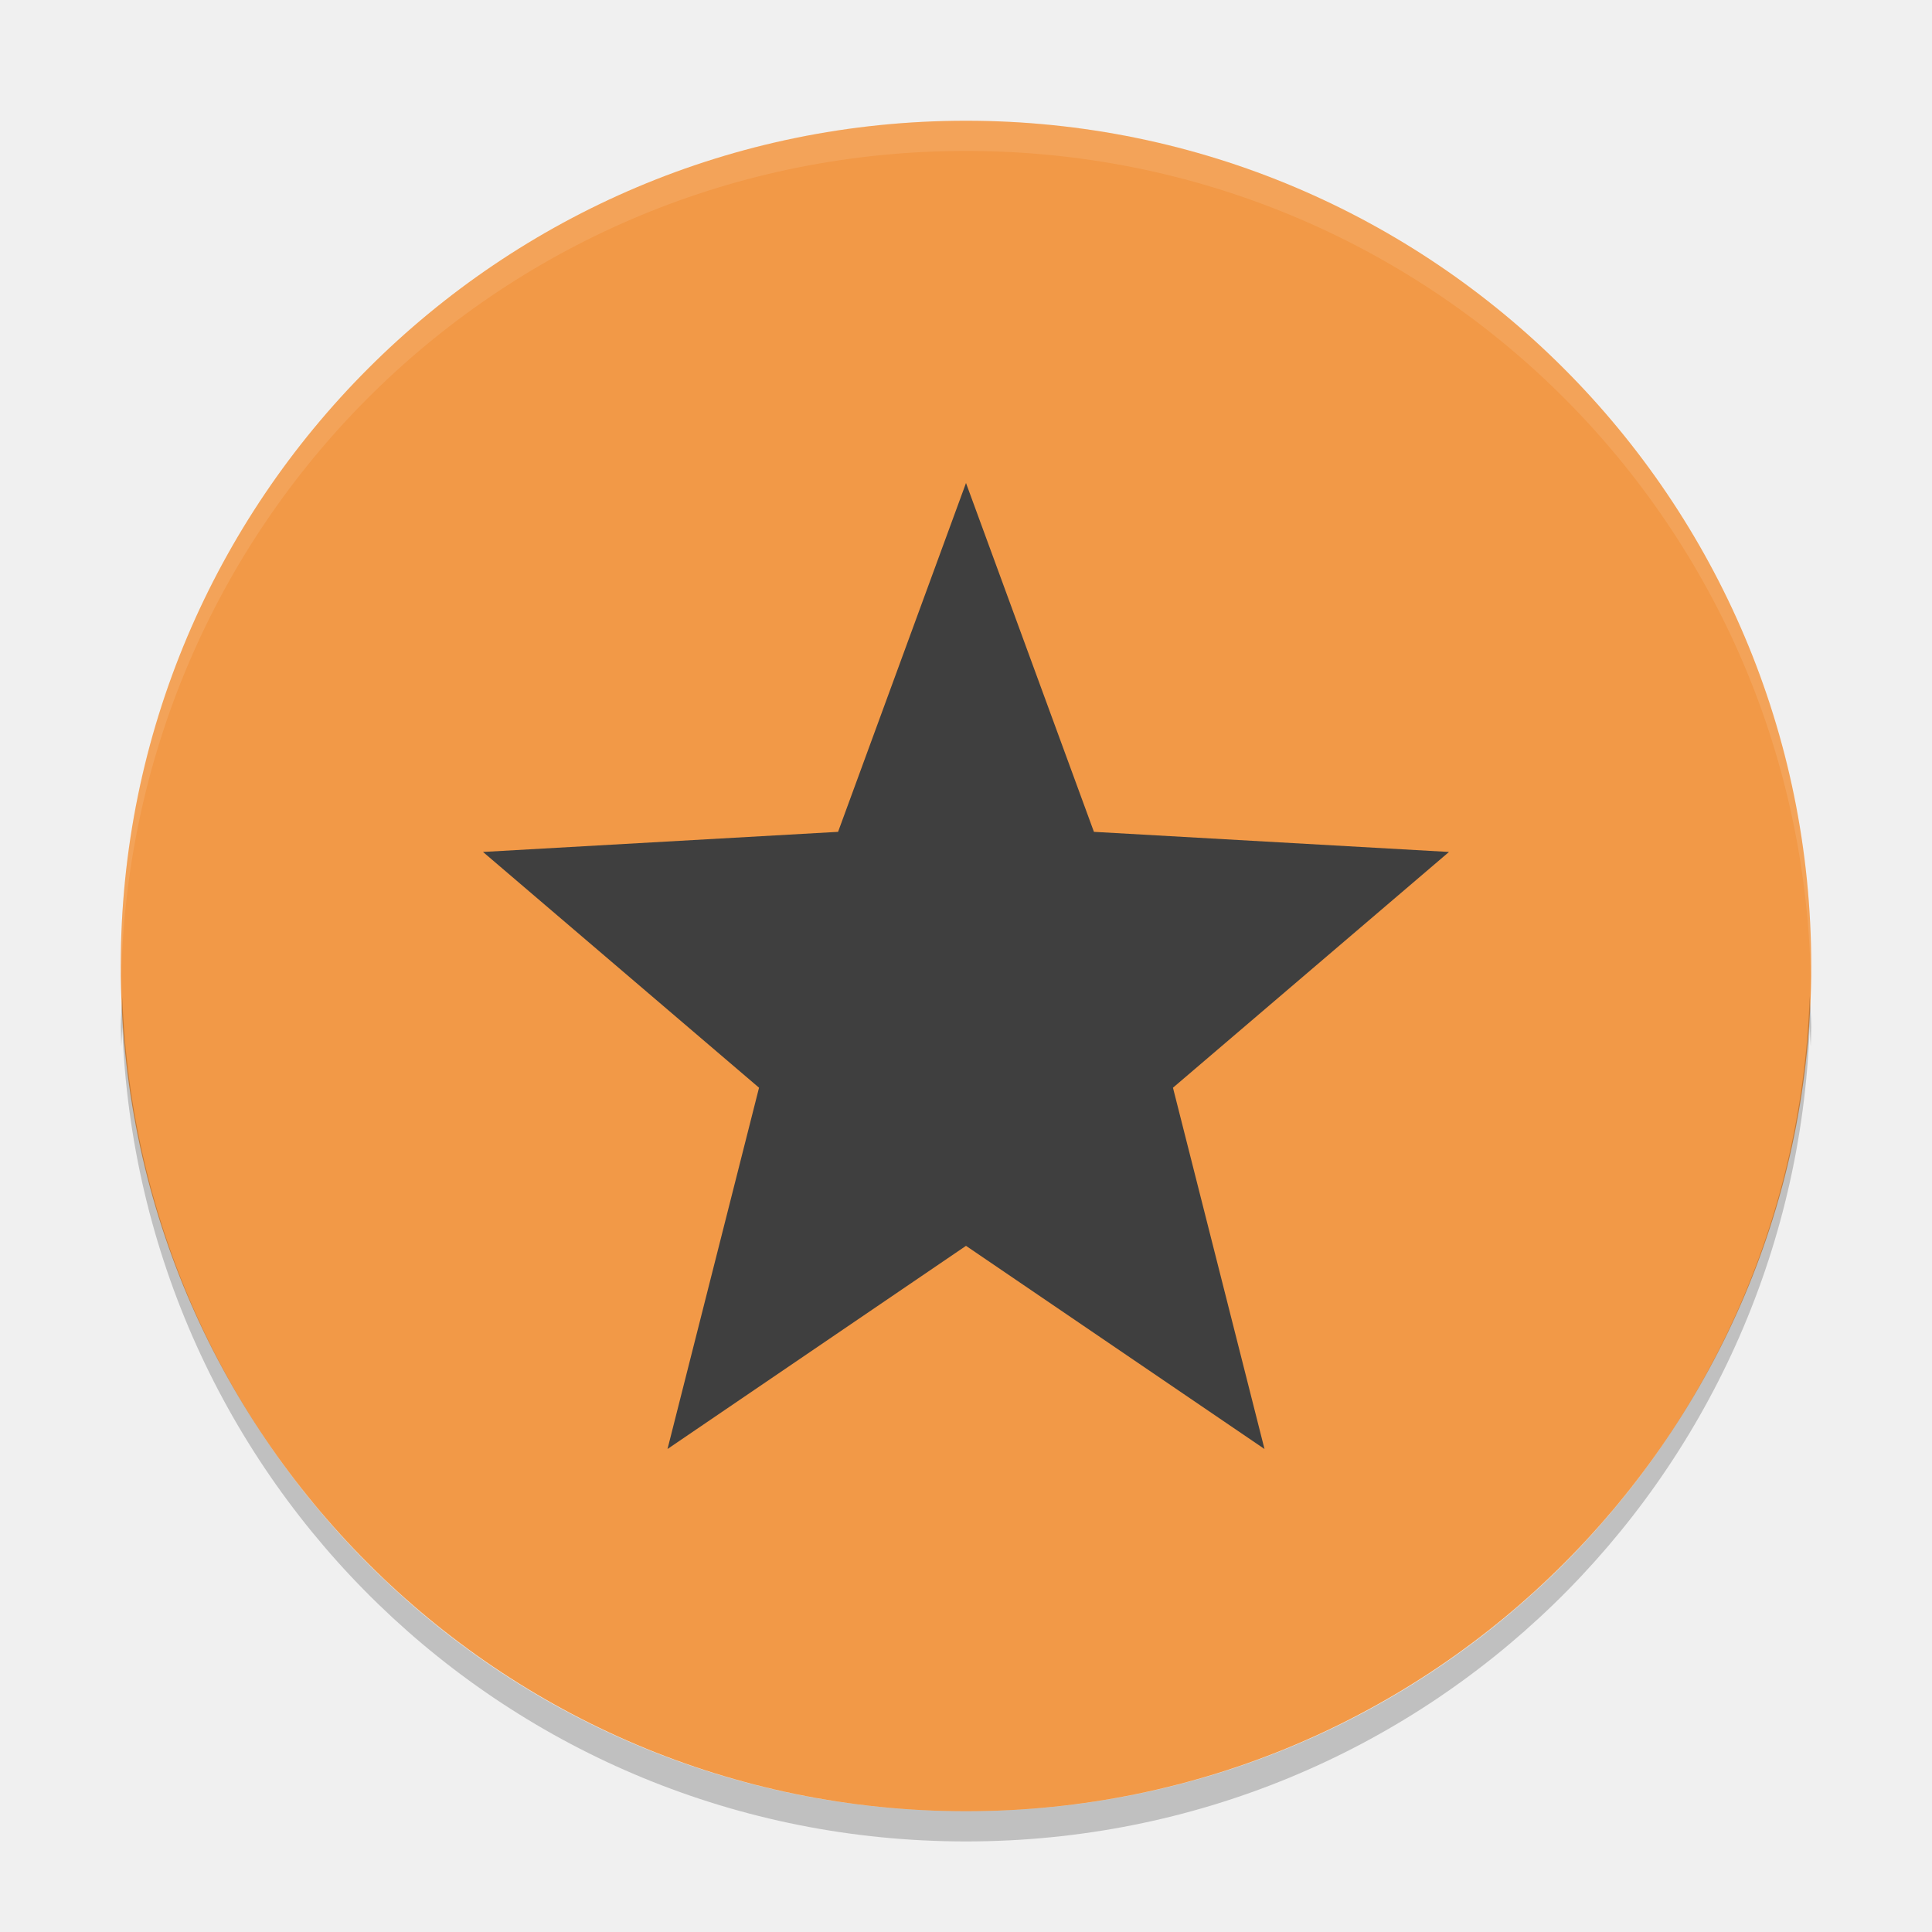
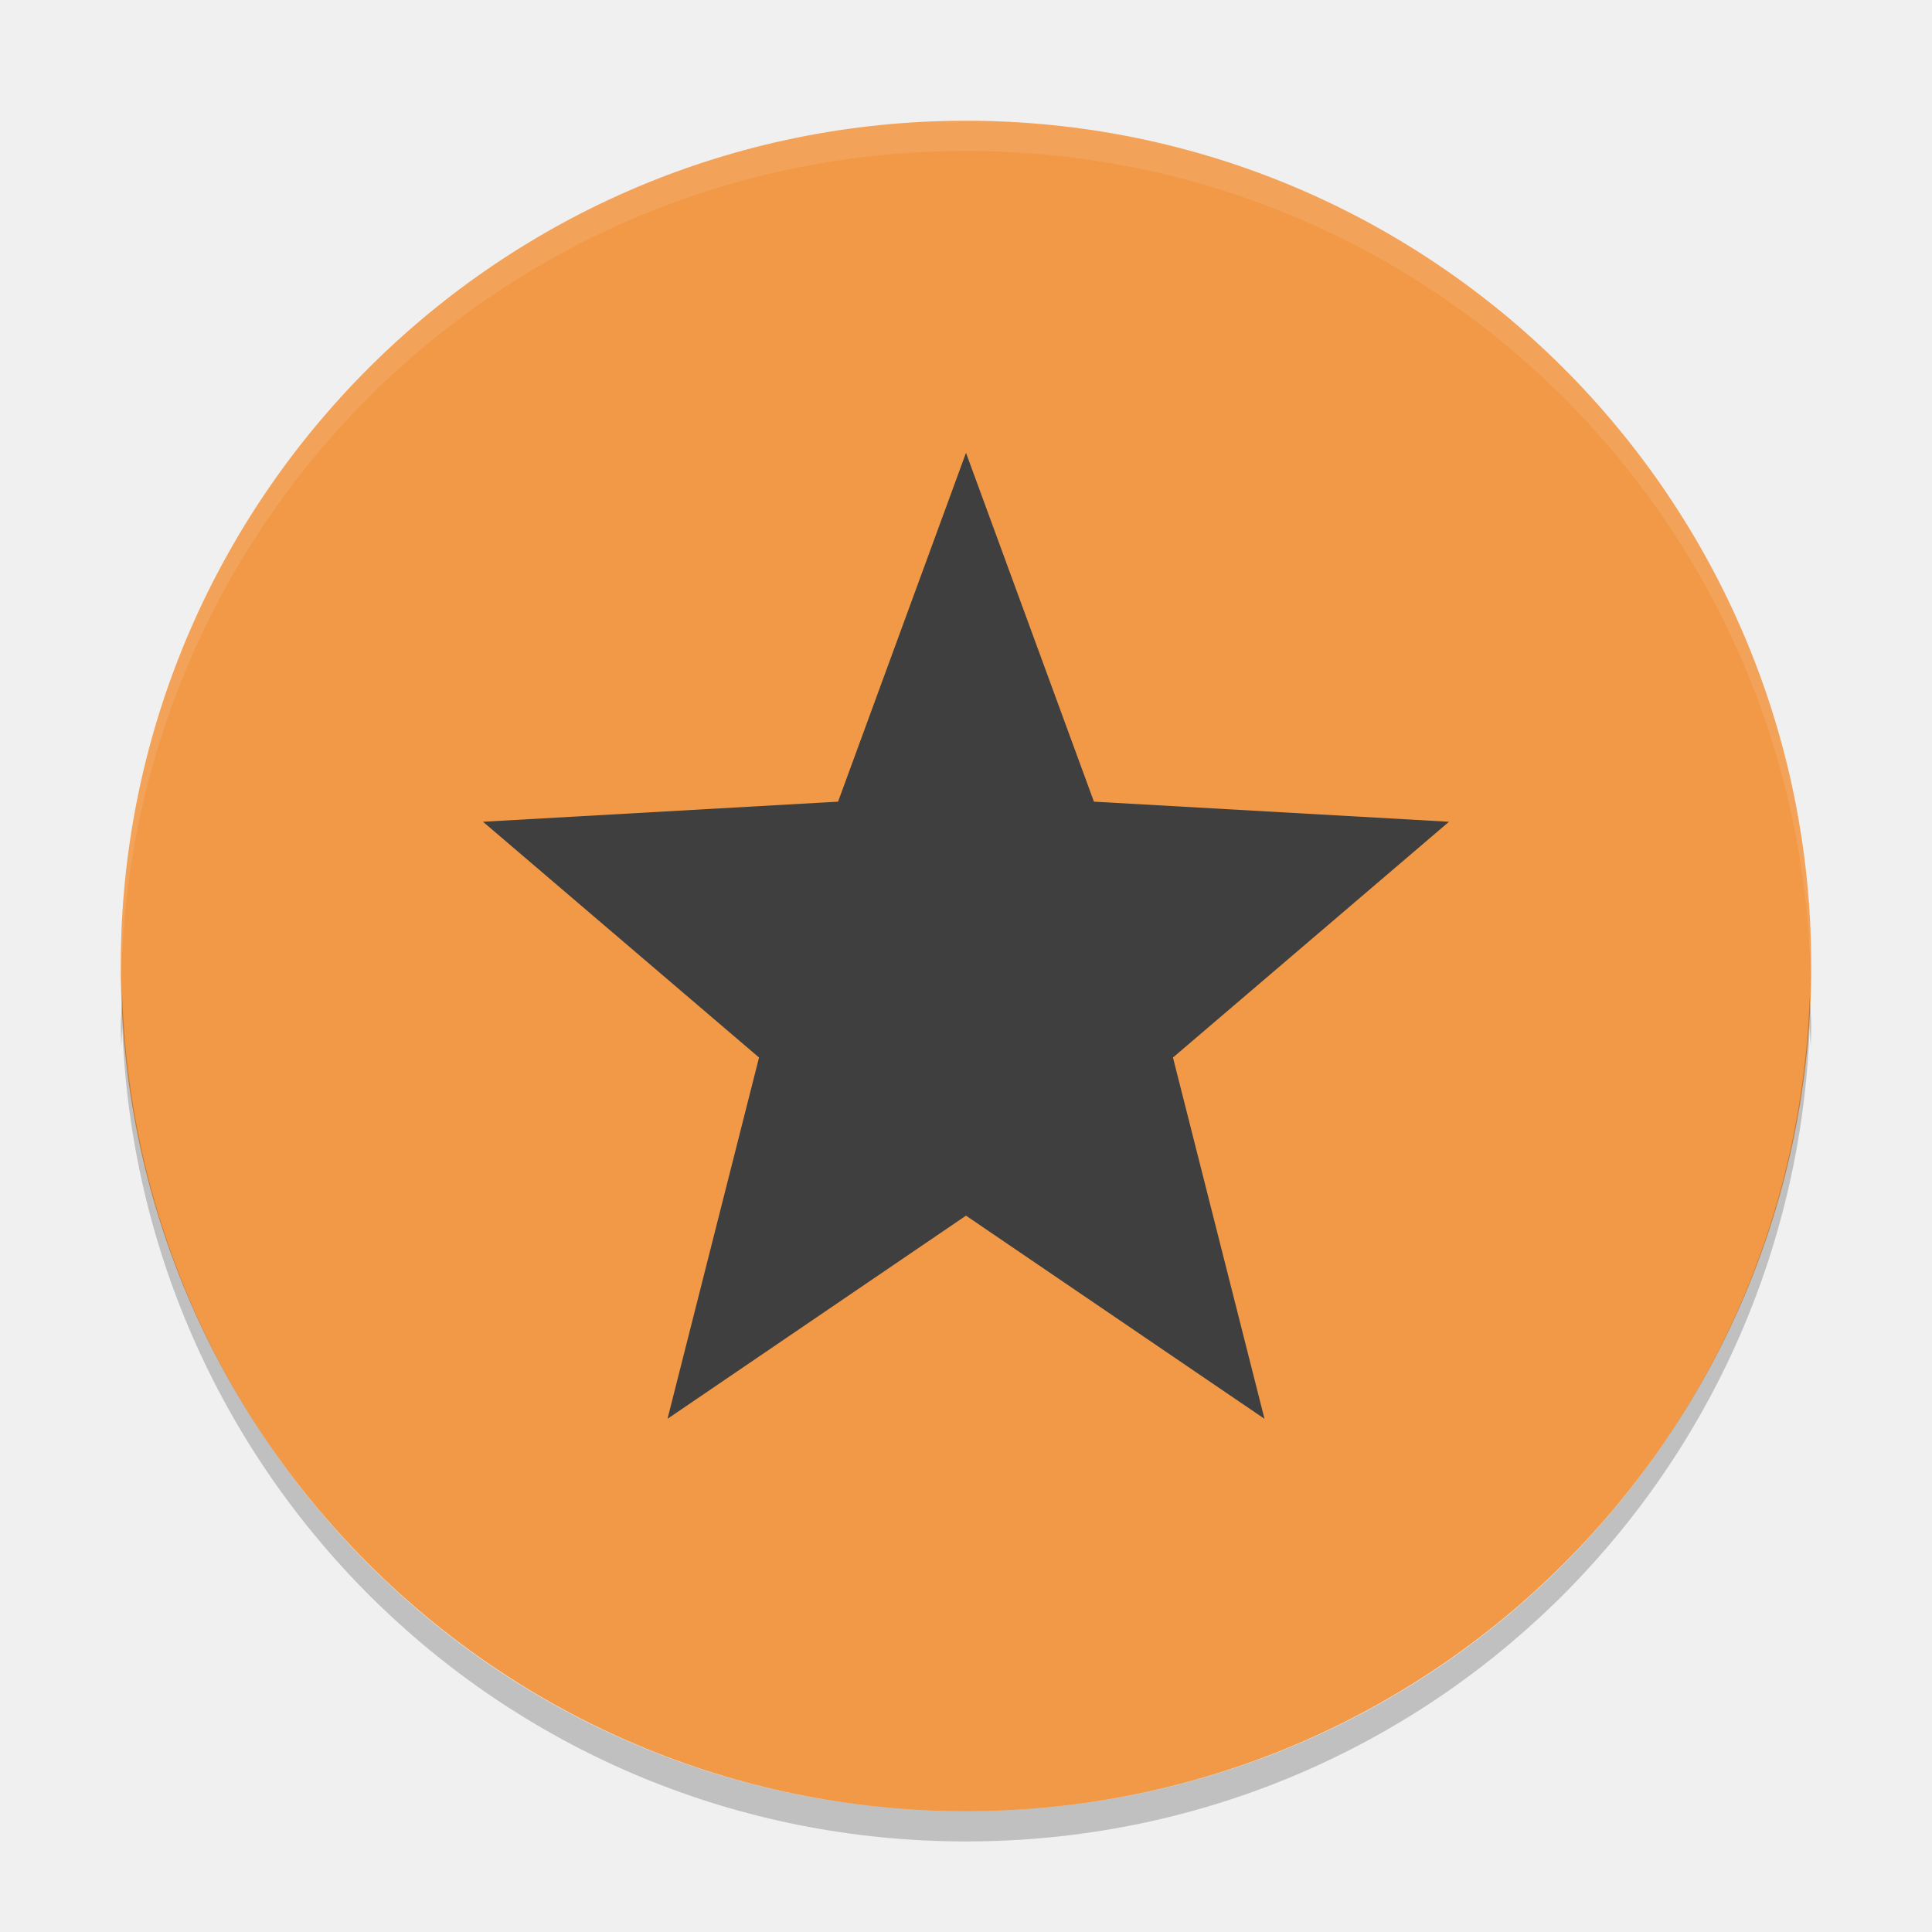
<svg xmlns="http://www.w3.org/2000/svg" width="64" height="64" version="1">
  <rect style="fill:#f29947" width="56" height="56" x="4" y="4" rx="28" ry="28" />
  <path style="opacity:0.1;fill:#ffffff" d="M 32 4 C 16.488 4 4 16.488 4 32 C 4 32.113 4.011 32.224 4.018 32.336 C 4.369 17.134 16.711 5 32 5 C 47.289 5 59.631 17.134 59.982 32.336 C 59.989 32.224 60 32.113 60 32 C 60 16.488 47.512 4 32 4 z" />
-   <path style="fill:#3f3f3f" d="M 32,16 27.762,27.556 16,28.222 25.144,36.032 22.112,48 32,41.27 41.888,48 38.856,36.032 48,28.222 36.238,27.556 Z" />
+   <path style="fill:#3f3f3f" d="M 32,15 27.762,26.556 16,27.222 25.144,35.032 22.112,47 32,40.27 41.888,47 38.856,35.032 48,27.222 36.238,26.556 Z" />
  <path style="opacity:0.2" d="M 4.049 33 C 4.049 33.006 4.051 33.012 4.051 33.018 C 4.051 33.012 4.051 33.006 4.051 33 L 4.049 33 z M 4.051 33.018 C 4.038 33.346 4 33.668 4 34 C 4 34.224 4.012 34.445 4.018 34.668 C 4.03 34.451 4.042 34.235 4.051 34.018 C 4.051 34.012 4.049 34.006 4.049 34 L 4.051 34 C 4.051 34.006 4.051 34.012 4.051 34.018 C 4.588 49.051 16.832 61 32 61 C 47.174 61 59.421 49.042 59.949 34 C 59.957 34.222 59.97 34.443 59.982 34.664 C 59.988 34.443 60 34.223 60 34 C 60 33.662 59.961 33.335 59.949 33 C 59.421 48.042 47.174 60 32 60 C 16.832 60 4.588 48.051 4.051 33.018 z" />
</svg>
